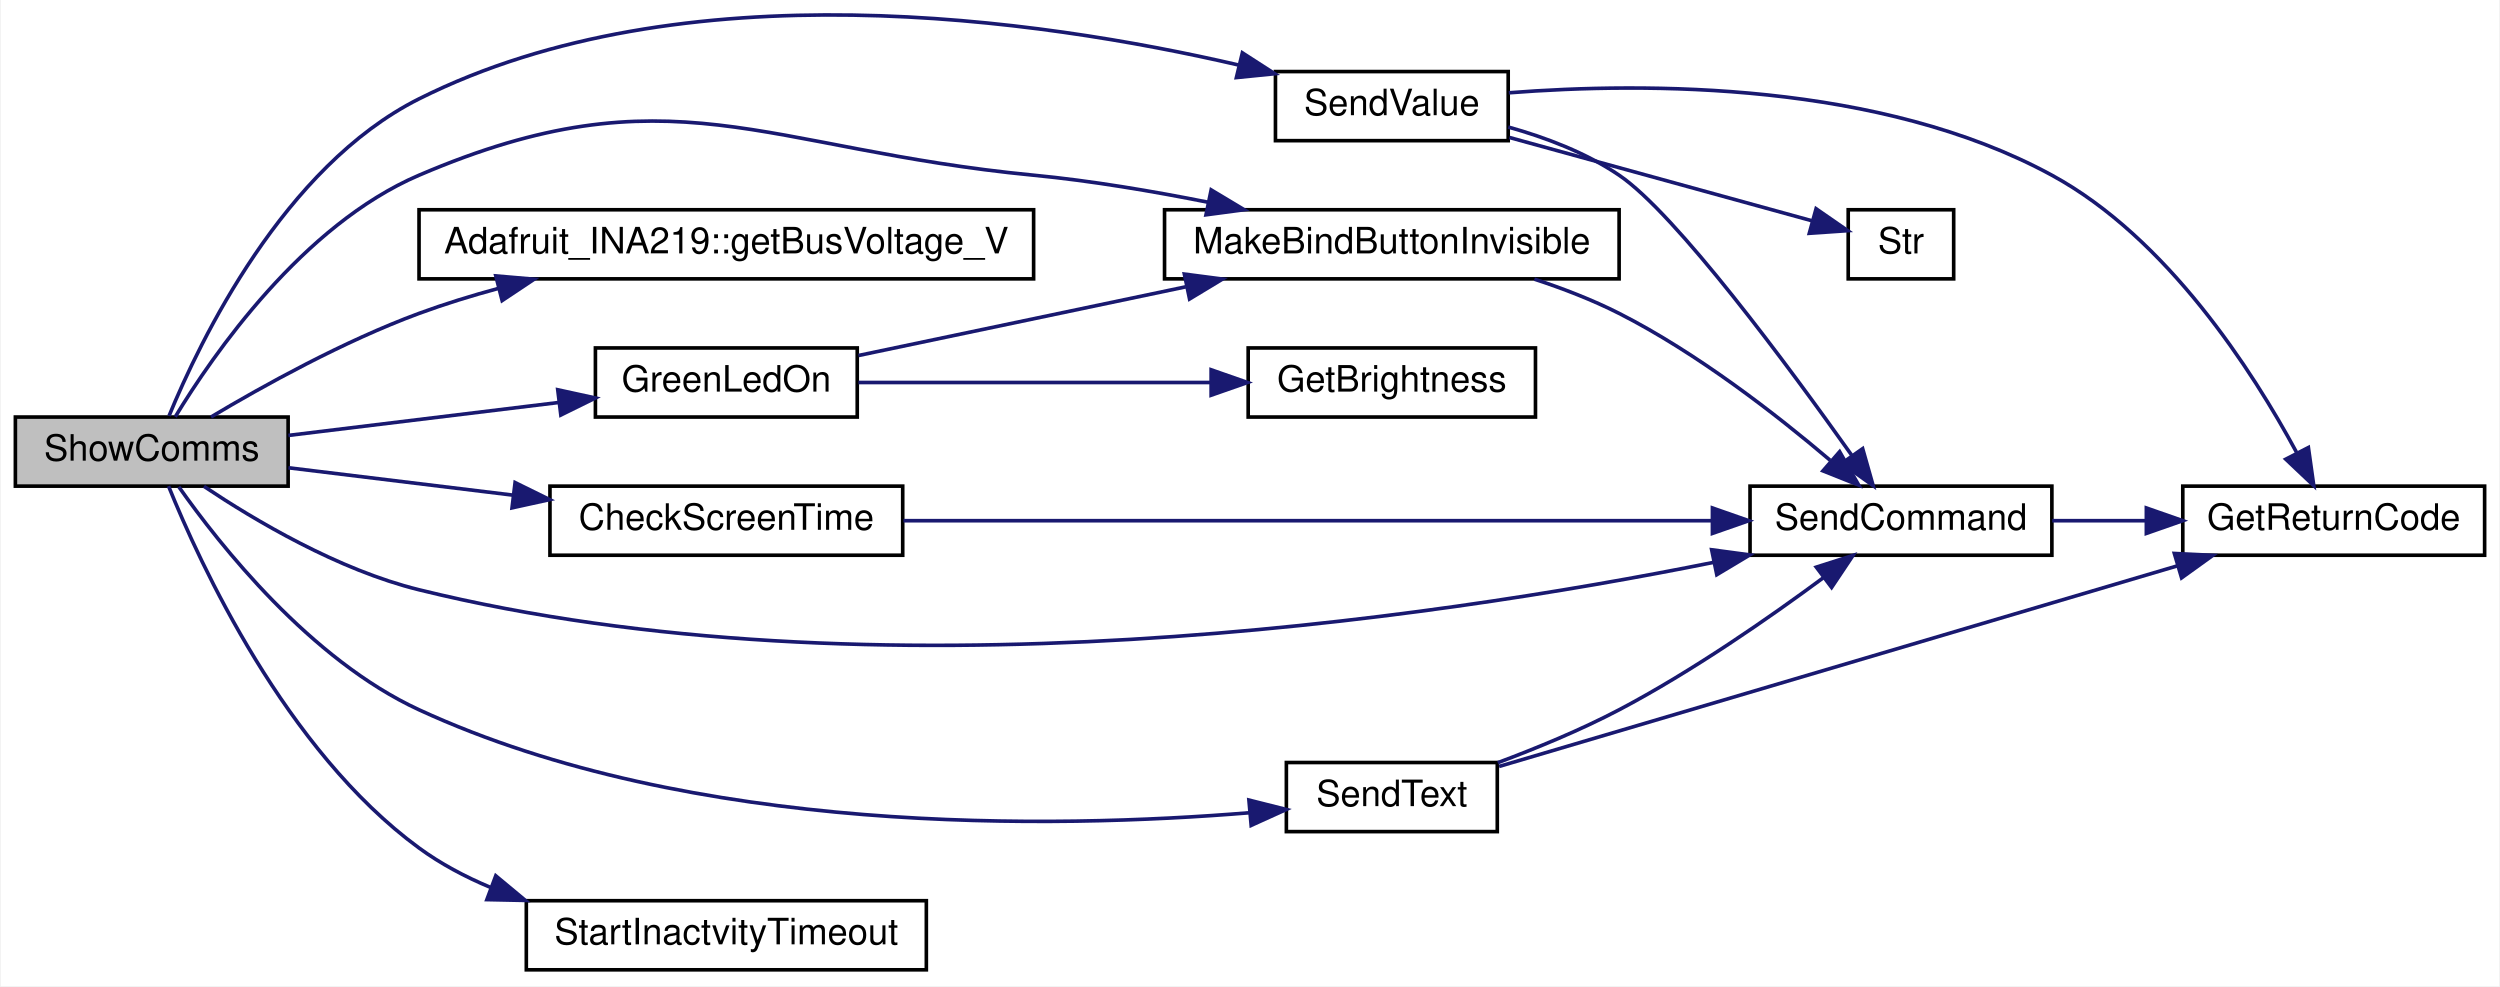
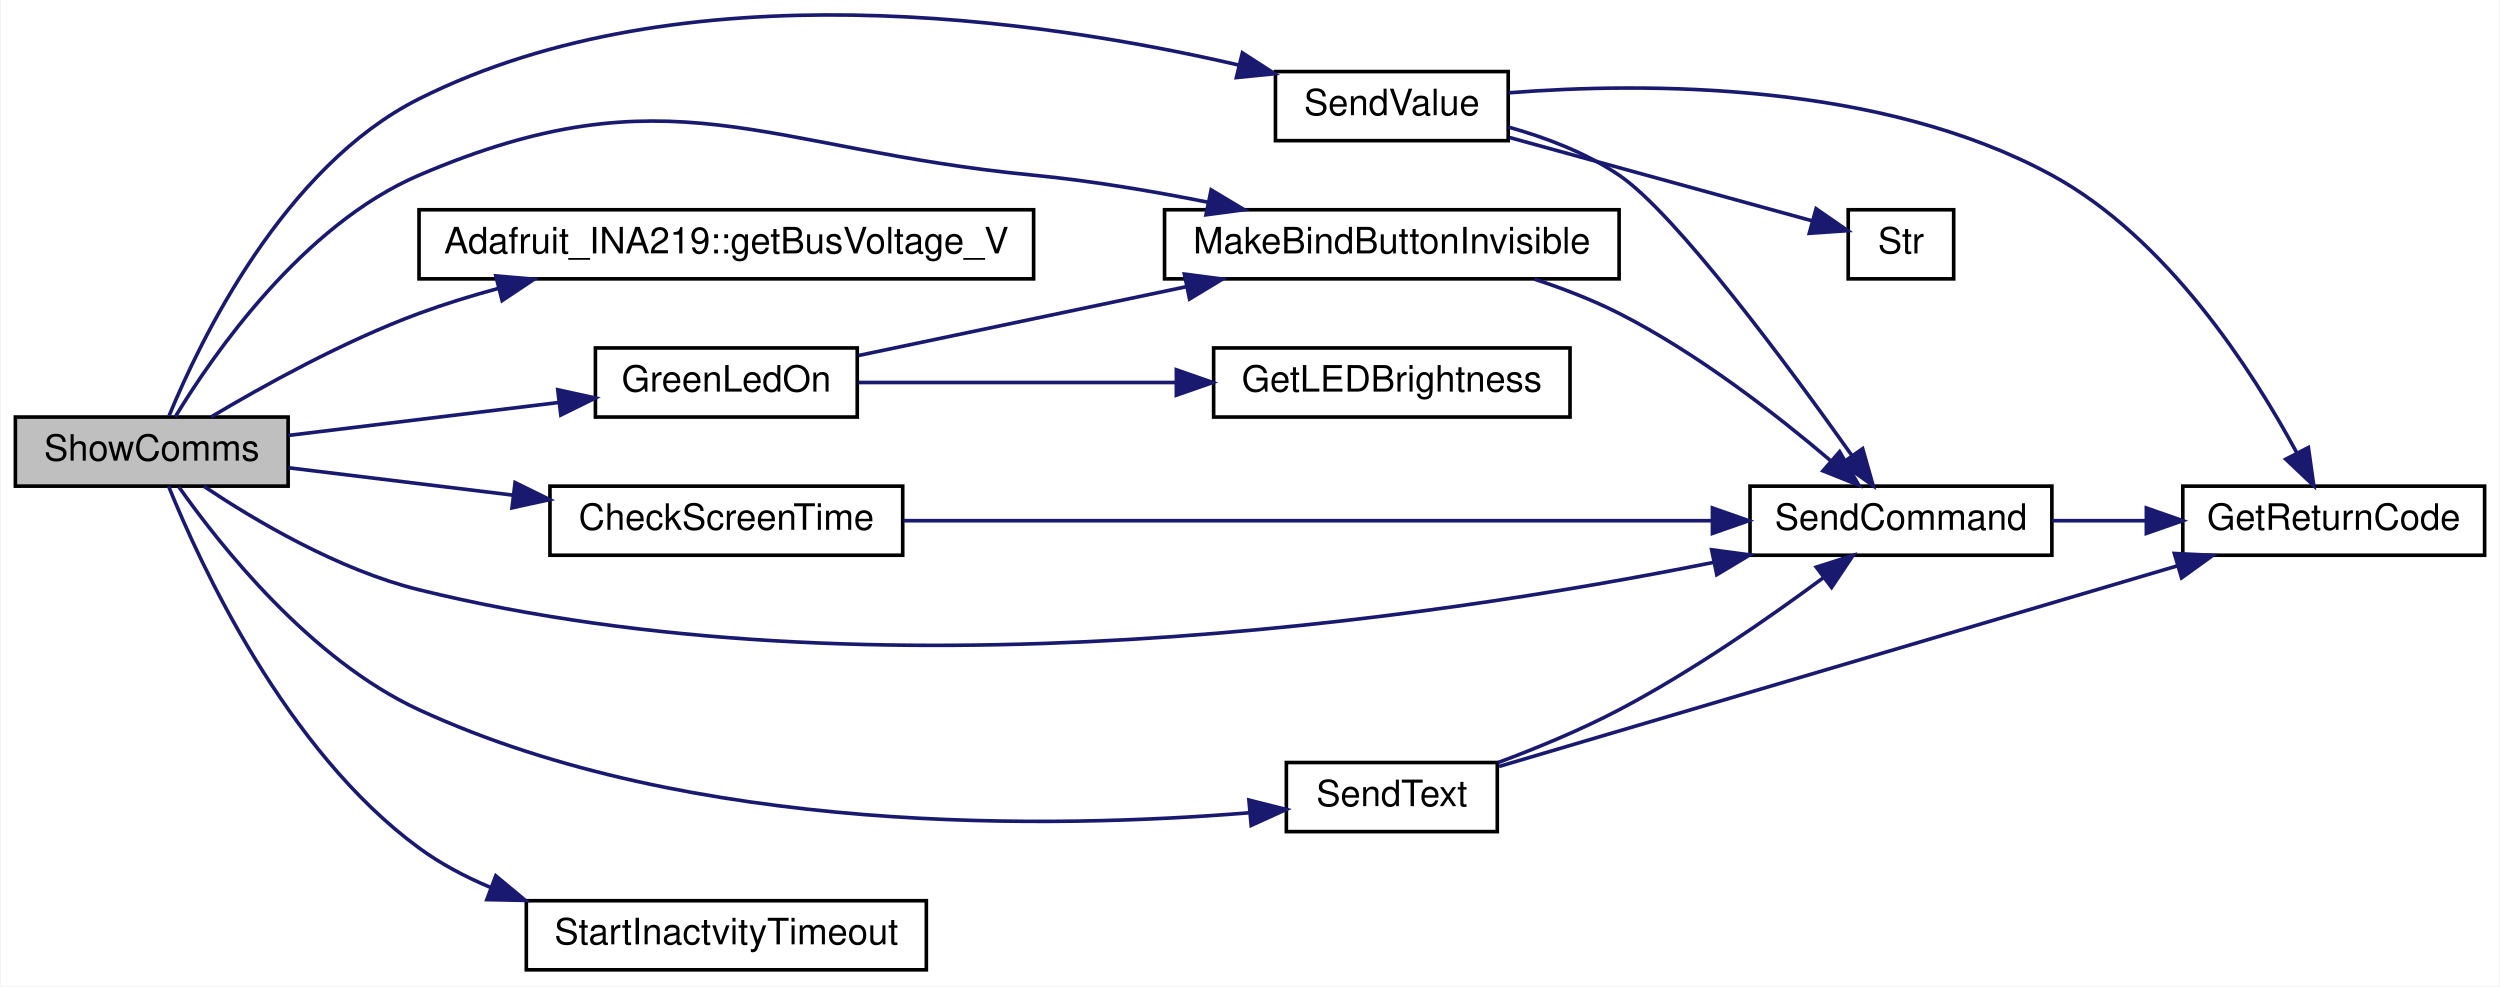
<svg xmlns="http://www.w3.org/2000/svg" xmlns:xlink="http://www.w3.org/1999/xlink" width="687pt" height="271pt" viewBox="0.00 0.00 687.00 271.18">
  <g id="graph0" class="graph" transform="scale(1 1) rotate(0) translate(4 267.18)">
    <polygon fill="white" stroke="transparent" points="-4,4 -4,-267.18 683,-267.18 683,4 -4,4" />
    <g id="node1" class="node">
      <g id="a_node1">
        <a xlink:title="SHOW COMMS.">
          <polygon fill="#bfbfbf" stroke="black" points="0,-133.5 0,-152.5 75,-152.5 75,-133.5 0,-133.5" />
          <text text-anchor="middle" x="37.5" y="-140.5" font-family="Helvetica,sans-Serif" font-size="10.00">ShowComms</text>
        </a>
      </g>
    </g>
    <g id="node2" class="node">
      <g id="a_node2">
        <a xlink:href="_transmitter_code_2src_2main_8cpp.html#adce05a2e4f5763c3b90c7126234d2cc8" target="_top" xlink:title=" ">
          <polygon fill="white" stroke="black" points="147,-114.5 147,-133.5 244,-133.5 244,-114.5 147,-114.5" />
          <text text-anchor="middle" x="195.5" y="-121.5" font-family="Helvetica,sans-Serif" font-size="10.00">CheckScreenTime</text>
        </a>
      </g>
    </g>
    <g id="edge1" class="edge">
      <path fill="none" stroke="midnightblue" d="M75.08,-138.55C93.49,-136.3 116.26,-133.53 136.95,-131.01" />
      <polygon fill="midnightblue" stroke="midnightblue" points="137.41,-134.48 146.92,-129.8 136.57,-127.53 137.41,-134.48" />
    </g>
    <g id="node3" class="node">
      <g id="a_node3">
        <a xlink:href="_transmitter_code_2src_2main_8cpp.html#aecac2f0c289f02ef3c92b85be82eacac" target="_top" xlink:title=" ">
          <polygon fill="white" stroke="black" points="477,-114.5 477,-133.5 560,-133.5 560,-114.5 477,-114.5" />
          <text text-anchor="middle" x="518.5" y="-121.5" font-family="Helvetica,sans-Serif" font-size="10.00">SendCommand</text>
        </a>
      </g>
    </g>
    <g id="edge10" class="edge">
      <path fill="none" stroke="midnightblue" d="M51.86,-133.44C65.84,-124.09 88.78,-110.47 111,-105 236.07,-74.21 389.17,-96.91 466.94,-112.53" />
      <polygon fill="midnightblue" stroke="midnightblue" points="466.45,-116 476.95,-114.59 467.86,-109.15 466.45,-116" />
    </g>
    <g id="node5" class="node">
      <g id="a_node5">
        <a xlink:href="class_adafruit___i_n_a219.html#ab27c5ff8681cbe04c80bc3efc840dca4" target="_top" xlink:title="Gets the shunt voltage in volts.">
          <polygon fill="white" stroke="black" points="111,-190.5 111,-209.5 280,-209.5 280,-190.5 111,-190.5" />
          <text text-anchor="middle" x="195.5" y="-197.5" font-family="Helvetica,sans-Serif" font-size="10.00">Adafruit_INA219::getBusVoltage_V</text>
        </a>
      </g>
    </g>
    <g id="edge4" class="edge">
      <path fill="none" stroke="midnightblue" d="M53.8,-152.52C68.11,-161.06 90.33,-173.38 111,-181 117.98,-183.57 125.43,-185.87 132.89,-187.89" />
      <polygon fill="midnightblue" stroke="midnightblue" points="132.11,-191.31 142.66,-190.4 133.85,-184.53 132.11,-191.31" />
    </g>
    <g id="node6" class="node">
      <g id="a_node6">
        <a xlink:href="_transmitter_code_2src_2main_8cpp.html#a62e53eb9359c32b666e3386d62c57037" target="_top" xlink:title=" ">
          <polygon fill="white" stroke="black" points="159.5,-152.5 159.5,-171.5 231.5,-171.5 231.5,-152.5 159.5,-152.5" />
          <text text-anchor="middle" x="195.5" y="-159.5" font-family="Helvetica,sans-Serif" font-size="10.00">GreenLedOn</text>
        </a>
      </g>
    </g>
    <g id="edge5" class="edge">
      <path fill="none" stroke="midnightblue" d="M75.08,-147.45C97.28,-150.16 125.78,-153.63 149.38,-156.5" />
      <polygon fill="midnightblue" stroke="midnightblue" points="149.14,-160 159.49,-157.74 149.99,-153.05 149.14,-160" />
    </g>
    <g id="node8" class="node">
      <g id="a_node8">
        <a xlink:href="_transmitter_code_2src_2main_8cpp.html#a2e38b32674344cfc06b09a71dfcaf3f1" target="_top" xlink:title=" ">
          <polygon fill="white" stroke="black" points="316,-190.5 316,-209.5 441,-209.5 441,-190.5 316,-190.5" />
          <text text-anchor="middle" x="378.5" y="-197.5" font-family="Helvetica,sans-Serif" font-size="10.00">MakeBindButtonInvisible</text>
        </a>
      </g>
    </g>
    <g id="edge9" class="edge">
      <path fill="none" stroke="midnightblue" d="M43.96,-152.56C54.38,-169.73 78.98,-205.29 111,-219 180.05,-248.56 205.24,-226.22 280,-219 295.77,-217.48 312.78,-214.6 328.11,-211.54" />
      <polygon fill="midnightblue" stroke="midnightblue" points="328.82,-214.96 337.91,-209.51 327.4,-208.11 328.82,-214.96" />
    </g>
    <g id="node9" class="node">
      <g id="a_node9">
        <a xlink:href="_transmitter_code_2src_2main_8cpp.html#afe513398f72d5e48f691830a1ef6eb42" target="_top" xlink:title=" ">
          <polygon fill="white" stroke="black" points="349.5,-38.5 349.5,-57.5 407.5,-57.5 407.5,-38.5 349.5,-38.5" />
          <text text-anchor="middle" x="378.5" y="-45.5" font-family="Helvetica,sans-Serif" font-size="10.00">SendText</text>
        </a>
      </g>
    </g>
    <g id="edge11" class="edge">
      <path fill="none" stroke="midnightblue" d="M44.94,-133.32C56.19,-117.33 81.09,-85.8 111,-72 186.13,-37.33 285.73,-39.29 339.38,-43.69" />
      <polygon fill="midnightblue" stroke="midnightblue" points="339.2,-47.18 349.47,-44.59 339.82,-40.21 339.2,-47.18" />
    </g>
    <g id="node10" class="node">
      <g id="a_node10">
        <a xlink:href="_transmitter_code_2src_2main_8cpp.html#a1e20efc1e419b252b50d36f9924503fc" target="_top" xlink:title=" ">
          <polygon fill="white" stroke="black" points="346.5,-228.5 346.5,-247.5 410.5,-247.5 410.5,-228.5 346.5,-228.5" />
          <text text-anchor="middle" x="378.5" y="-235.5" font-family="Helvetica,sans-Serif" font-size="10.00">SendValue</text>
        </a>
      </g>
    </g>
    <g id="edge14" class="edge">
      <path fill="none" stroke="midnightblue" d="M42.25,-152.81C50.77,-173.52 73.78,-221.35 111,-240 183.48,-276.31 281.58,-261.98 336.28,-249.32" />
      <polygon fill="midnightblue" stroke="midnightblue" points="337.4,-252.65 346.3,-246.91 335.76,-245.85 337.4,-252.65" />
    </g>
    <g id="node12" class="node">
      <g id="a_node12">
        <a xlink:href="_transmitter_code_2src_2main_8cpp.html#a793b7bcd77531c95fe72ed4356d421c8" target="_top" xlink:title=" ">
          <polygon fill="white" stroke="black" points="140.5,-0.5 140.5,-19.5 250.5,-19.5 250.5,-0.5 140.5,-0.5" />
          <text text-anchor="middle" x="195.5" y="-7.5" font-family="Helvetica,sans-Serif" font-size="10.00">StartInactvityTimeout</text>
        </a>
      </g>
    </g>
    <g id="edge18" class="edge">
      <path fill="none" stroke="midnightblue" d="M42.12,-133.49C50.7,-112.27 74.32,-60.85 111,-34 116.94,-29.65 123.65,-26.09 130.62,-23.17" />
      <polygon fill="midnightblue" stroke="midnightblue" points="132.1,-26.35 140.24,-19.58 129.65,-19.8 132.1,-26.35" />
    </g>
    <g id="edge2" class="edge">
      <path fill="none" stroke="midnightblue" d="M244.21,-124C303.81,-124 405.37,-124 466.48,-124" />
      <polygon fill="midnightblue" stroke="midnightblue" points="466.66,-127.5 476.66,-124 466.66,-120.5 466.66,-127.5" />
    </g>
    <g id="node4" class="node">
      <g id="a_node4">
        <a xlink:href="_transmitter_code_2src_2main_8cpp.html#a43937dd3d9c795271fd9c3eb3c6b6410" target="_top" xlink:title=" ">
          <polygon fill="white" stroke="black" points="596,-114.5 596,-133.5 679,-133.5 679,-114.5 596,-114.5" />
          <text text-anchor="middle" x="637.5" y="-121.5" font-family="Helvetica,sans-Serif" font-size="10.00">GetReturnCode</text>
        </a>
      </g>
    </g>
    <g id="edge3" class="edge">
      <path fill="none" stroke="midnightblue" d="M560.09,-124C568.35,-124 577.14,-124 585.7,-124" />
      <polygon fill="midnightblue" stroke="midnightblue" points="585.98,-127.5 595.98,-124 585.98,-120.5 585.98,-127.5" />
    </g>
    <g id="node7" class="node">
      <g id="a_node7">
-         <a xlink:href="_transmitter_code_2src_2main_8cpp.html#ae90ed68a606b1c7b64a31a91e694facc" target="_top" xlink:title=" ">
-           <polygon fill="white" stroke="black" points="339,-152.5 339,-171.5 418,-171.5 418,-152.5 339,-152.5" />
-           <text text-anchor="middle" x="378.5" y="-159.5" font-family="Helvetica,sans-Serif" font-size="10.00">GetBrightness</text>
+         <a xlink:href="_transmitter_code_2src_2main_8cpp.html#a549a702bb9b539c6b3a4f20cce65adcc" target="_top" xlink:title=" ">
+           <polygon fill="white" stroke="black" points="329.5,-152.5 329.5,-171.5 427.5,-171.5 427.5,-152.5 329.5,-152.5" />
+           <text text-anchor="middle" x="378.5" y="-159.5" font-family="Helvetica,sans-Serif" font-size="10.00">GetLEDBrightness</text>
        </a>
      </g>
    </g>
    <g id="edge6" class="edge">
-       <path fill="none" stroke="midnightblue" d="M231.83,-162C259.47,-162 298.2,-162 328.78,-162" />
-       <polygon fill="midnightblue" stroke="midnightblue" points="328.81,-165.5 338.81,-162 328.81,-158.5 328.81,-165.5" />
+       <path fill="none" stroke="midnightblue" d="M231.83,-162C256.57,-162 290.2,-162 318.92,-162" />
+       <polygon fill="midnightblue" stroke="midnightblue" points="319.25,-165.5 329.25,-162 319.25,-158.5 319.25,-165.5" />
    </g>
    <g id="edge7" class="edge">
      <path fill="none" stroke="midnightblue" d="M231.83,-169.42C257.41,-174.79 292.51,-182.16 321.84,-188.31" />
      <polygon fill="midnightblue" stroke="midnightblue" points="321.45,-191.81 331.95,-190.44 322.88,-184.96 321.45,-191.81" />
    </g>
    <g id="edge8" class="edge">
      <path fill="none" stroke="midnightblue" d="M417.7,-190.42C425.6,-187.83 433.73,-184.69 441,-181 462.48,-170.09 484.25,-153.18 499.04,-140.6" />
      <polygon fill="midnightblue" stroke="midnightblue" points="501.64,-142.98 506.89,-133.78 497.05,-137.7 501.64,-142.98" />
    </g>
    <g id="edge13" class="edge">
      <path fill="none" stroke="midnightblue" d="M407.64,-57.46C418.32,-61.45 430.45,-66.45 441,-72 461.08,-82.57 482.29,-97.31 497.27,-108.4" />
      <polygon fill="midnightblue" stroke="midnightblue" points="495.22,-111.23 505.32,-114.45 499.43,-105.64 495.22,-111.23" />
    </g>
    <g id="edge12" class="edge">
      <path fill="none" stroke="midnightblue" d="M407.99,-56.42C453.29,-69.82 542,-96.05 594.57,-111.6" />
      <polygon fill="midnightblue" stroke="midnightblue" points="593.68,-114.99 604.27,-114.47 595.67,-108.28 593.68,-114.99" />
    </g>
    <g id="edge16" class="edge">
      <path fill="none" stroke="midnightblue" d="M410.51,-232.25C420.8,-229.38 431.94,-225.15 441,-219 456.61,-208.4 487.57,-166.51 504.93,-142.04" />
      <polygon fill="midnightblue" stroke="midnightblue" points="507.97,-143.81 510.86,-133.62 502.24,-139.78 507.97,-143.81" />
    </g>
    <g id="edge15" class="edge">
      <path fill="none" stroke="midnightblue" d="M410.67,-241.66C448.42,-244.6 512.82,-244.7 560,-219 591.77,-201.69 615.2,-165.18 627.28,-142.8" />
      <polygon fill="midnightblue" stroke="midnightblue" points="630.54,-144.12 632.02,-133.63 624.32,-140.91 630.54,-144.12" />
    </g>
    <g id="node11" class="node">
      <g id="a_node11">
        <a xlink:href="_transmitter_code_2src_2main_8cpp.html#a6bac145d5df31efb9c90e2a60a4cbca5" target="_top" xlink:title=" ">
          <polygon fill="white" stroke="black" points="504,-190.5 504,-209.5 533,-209.5 533,-190.5 504,-190.5" />
          <text text-anchor="middle" x="518.5" y="-197.5" font-family="Helvetica,sans-Serif" font-size="10.00">Str</text>
        </a>
      </g>
    </g>
    <g id="edge17" class="edge">
      <path fill="none" stroke="midnightblue" d="M410.81,-229.38C436.08,-222.42 471.06,-212.79 493.98,-206.48" />
      <polygon fill="midnightblue" stroke="midnightblue" points="495.16,-209.78 503.87,-203.75 493.3,-203.03 495.16,-209.78" />
    </g>
  </g>
</svg>
